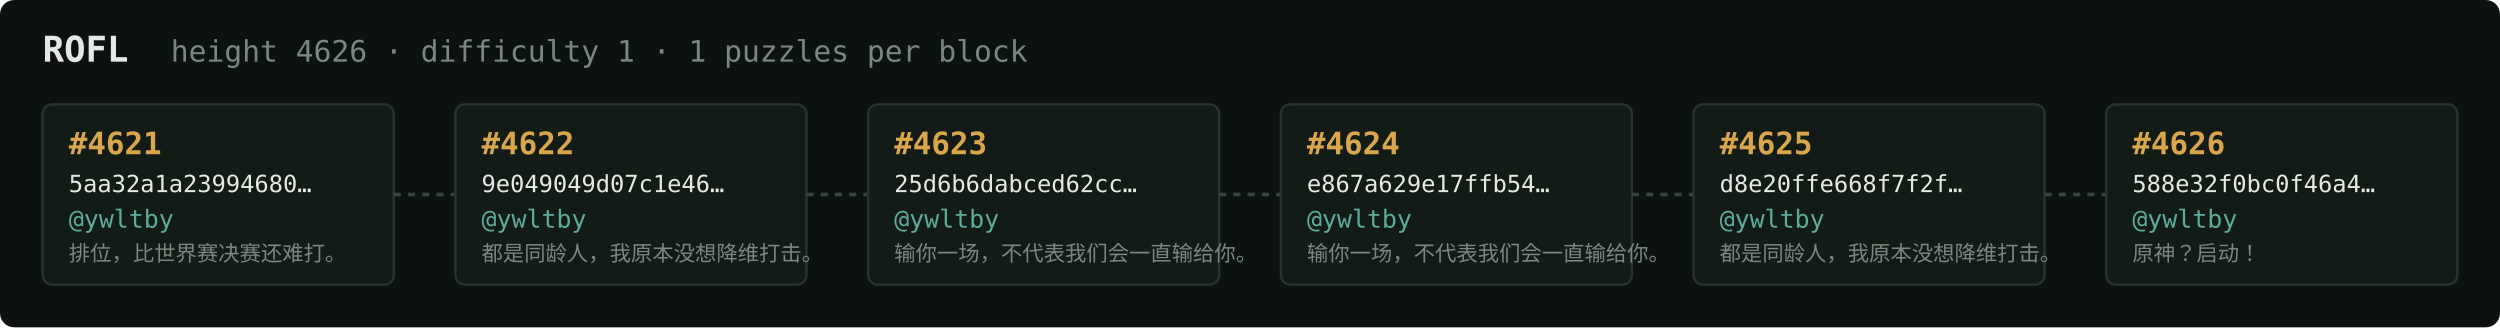
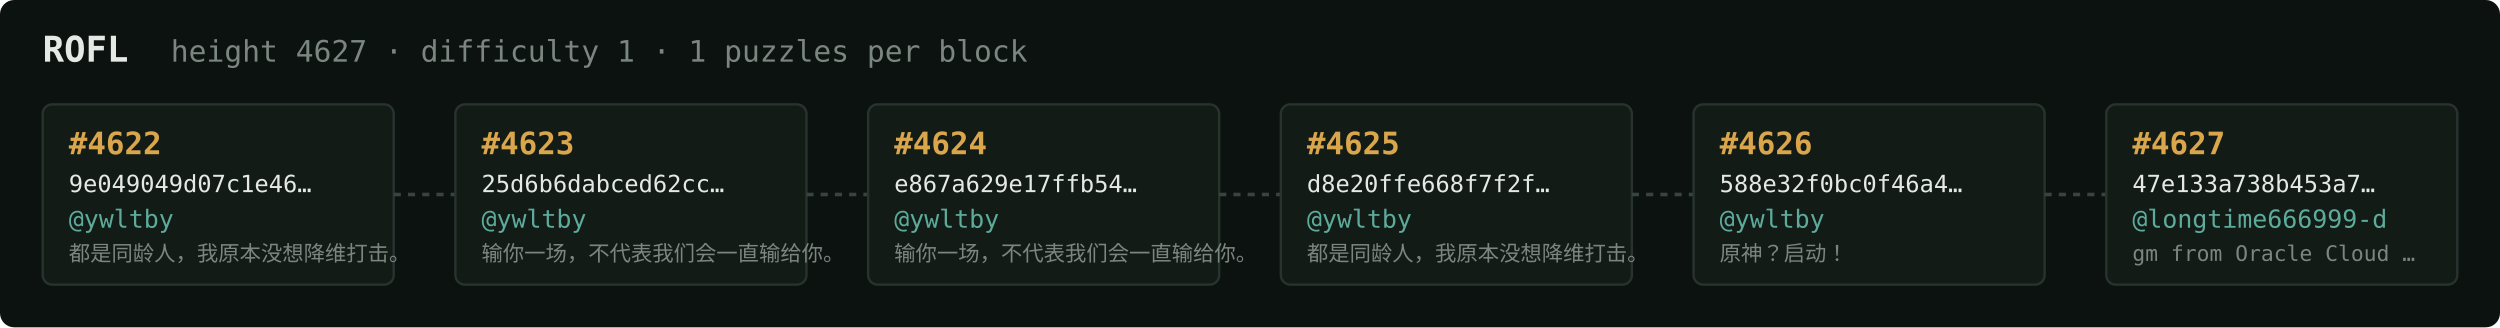
<svg xmlns="http://www.w3.org/2000/svg" width="1054" height="138" viewBox="0 0 1054 138" font-family="ui-monospace,SFMono-Regular,Menlo,monospace">
  <rect fill="#0c1210" width="1054" height="138" rx="6" />
  <text x="18" y="26" fill="#e5e9e3" font-size="15" font-weight="700">ROFL</text>
-   <text x="72" y="26" fill="#7a867f" font-size="12.5">height 4626 · difficulty 1 · 1 puzzles per block</text>
+   <text x="72" y="26" fill="#7a867f" font-size="12.5">height 4627 · difficulty 1 · 1 puzzles per block</text>
  <rect x="18" y="44" width="148" height="76" rx="4" fill="#131b17" stroke="#28332e" stroke-width="1" />
-   <text x="29" y="65" fill="#d9a64c" font-size="13" font-weight="700">#4621</text>
-   <text x="29" y="81" fill="#e5e9e3" font-size="10">5aa32a1a23994680…</text>
+   <text x="29" y="65" fill="#d9a64c" font-size="13" font-weight="700">#4622</text>
+   <text x="29" y="81" fill="#e5e9e3" font-size="10">9e049049d07c1e46…</text>
  <text x="29" y="96" fill="#5cab9b" font-size="10.5">@ywltby</text>
-   <text x="29" y="110" fill="#7a867f" font-size="9">排位，比世界赛决赛还难打。</text>
+   <text x="29" y="110" fill="#7a867f" font-size="9">都是同龄人，我原本没想降维打击。</text>
  <line x1="166" y1="82.0" x2="192" y2="82.0" stroke="#38443e" stroke-width="1.5" stroke-dasharray="3 3" />
  <rect x="192" y="44" width="148" height="76" rx="4" fill="#131b17" stroke="#28332e" stroke-width="1" />
-   <text x="203" y="65" fill="#d9a64c" font-size="13" font-weight="700">#4622</text>
-   <text x="203" y="81" fill="#e5e9e3" font-size="10">9e049049d07c1e46…</text>
+   <text x="203" y="65" fill="#d9a64c" font-size="13" font-weight="700">#4623</text>
+   <text x="203" y="81" fill="#e5e9e3" font-size="10">25d6b6dabced62cc…</text>
  <text x="203" y="96" fill="#5cab9b" font-size="10.5">@ywltby</text>
-   <text x="203" y="110" fill="#7a867f" font-size="9">都是同龄人，我原本没想降维打击。</text>
+   <text x="203" y="110" fill="#7a867f" font-size="9">输你一场，不代表我们会一直输给你。</text>
  <line x1="340" y1="82.0" x2="366" y2="82.0" stroke="#38443e" stroke-width="1.5" stroke-dasharray="3 3" />
  <rect x="366" y="44" width="148" height="76" rx="4" fill="#131b17" stroke="#28332e" stroke-width="1" />
-   <text x="377" y="65" fill="#d9a64c" font-size="13" font-weight="700">#4623</text>
-   <text x="377" y="81" fill="#e5e9e3" font-size="10">25d6b6dabced62cc…</text>
+   <text x="377" y="65" fill="#d9a64c" font-size="13" font-weight="700">#4624</text>
+   <text x="377" y="81" fill="#e5e9e3" font-size="10">e867a629e17ffb54…</text>
  <text x="377" y="96" fill="#5cab9b" font-size="10.5">@ywltby</text>
  <text x="377" y="110" fill="#7a867f" font-size="9">输你一场，不代表我们会一直输给你。</text>
  <line x1="514" y1="82.0" x2="540" y2="82.0" stroke="#38443e" stroke-width="1.5" stroke-dasharray="3 3" />
  <rect x="540" y="44" width="148" height="76" rx="4" fill="#131b17" stroke="#28332e" stroke-width="1" />
-   <text x="551" y="65" fill="#d9a64c" font-size="13" font-weight="700">#4624</text>
-   <text x="551" y="81" fill="#e5e9e3" font-size="10">e867a629e17ffb54…</text>
+   <text x="551" y="65" fill="#d9a64c" font-size="13" font-weight="700">#4625</text>
+   <text x="551" y="81" fill="#e5e9e3" font-size="10">d8e20ffe668f7f2f…</text>
  <text x="551" y="96" fill="#5cab9b" font-size="10.5">@ywltby</text>
-   <text x="551" y="110" fill="#7a867f" font-size="9">输你一场，不代表我们会一直输给你。</text>
+   <text x="551" y="110" fill="#7a867f" font-size="9">都是同龄人，我原本没想降维打击。</text>
  <line x1="688" y1="82.0" x2="714" y2="82.0" stroke="#38443e" stroke-width="1.5" stroke-dasharray="3 3" />
  <rect x="714" y="44" width="148" height="76" rx="4" fill="#131b17" stroke="#28332e" stroke-width="1" />
-   <text x="725" y="65" fill="#d9a64c" font-size="13" font-weight="700">#4625</text>
-   <text x="725" y="81" fill="#e5e9e3" font-size="10">d8e20ffe668f7f2f…</text>
+   <text x="725" y="65" fill="#d9a64c" font-size="13" font-weight="700">#4626</text>
+   <text x="725" y="81" fill="#e5e9e3" font-size="10">588e32f0bc0f46a4…</text>
  <text x="725" y="96" fill="#5cab9b" font-size="10.5">@ywltby</text>
-   <text x="725" y="110" fill="#7a867f" font-size="9">都是同龄人，我原本没想降维打击。</text>
+   <text x="725" y="110" fill="#7a867f" font-size="9">原神？启动！</text>
  <line x1="862" y1="82.0" x2="888" y2="82.0" stroke="#38443e" stroke-width="1.5" stroke-dasharray="3 3" />
  <rect x="888" y="44" width="148" height="76" rx="4" fill="#131b17" stroke="#28332e" stroke-width="1" />
-   <text x="899" y="65" fill="#d9a64c" font-size="13" font-weight="700">#4626</text>
-   <text x="899" y="81" fill="#e5e9e3" font-size="10">588e32f0bc0f46a4…</text>
-   <text x="899" y="96" fill="#5cab9b" font-size="10.5">@ywltby</text>
-   <text x="899" y="110" fill="#7a867f" font-size="9">原神？启动！</text>
+   <text x="899" y="65" fill="#d9a64c" font-size="13" font-weight="700">#4627</text>
+   <text x="899" y="81" fill="#e5e9e3" font-size="10">47e133a738b453a7…</text>
+   <text x="899" y="96" fill="#5cab9b" font-size="10.5">@longtime666999-d</text>
+   <text x="899" y="110" fill="#7a867f" font-size="9">gm from Oracle Cloud …</text>
</svg>
